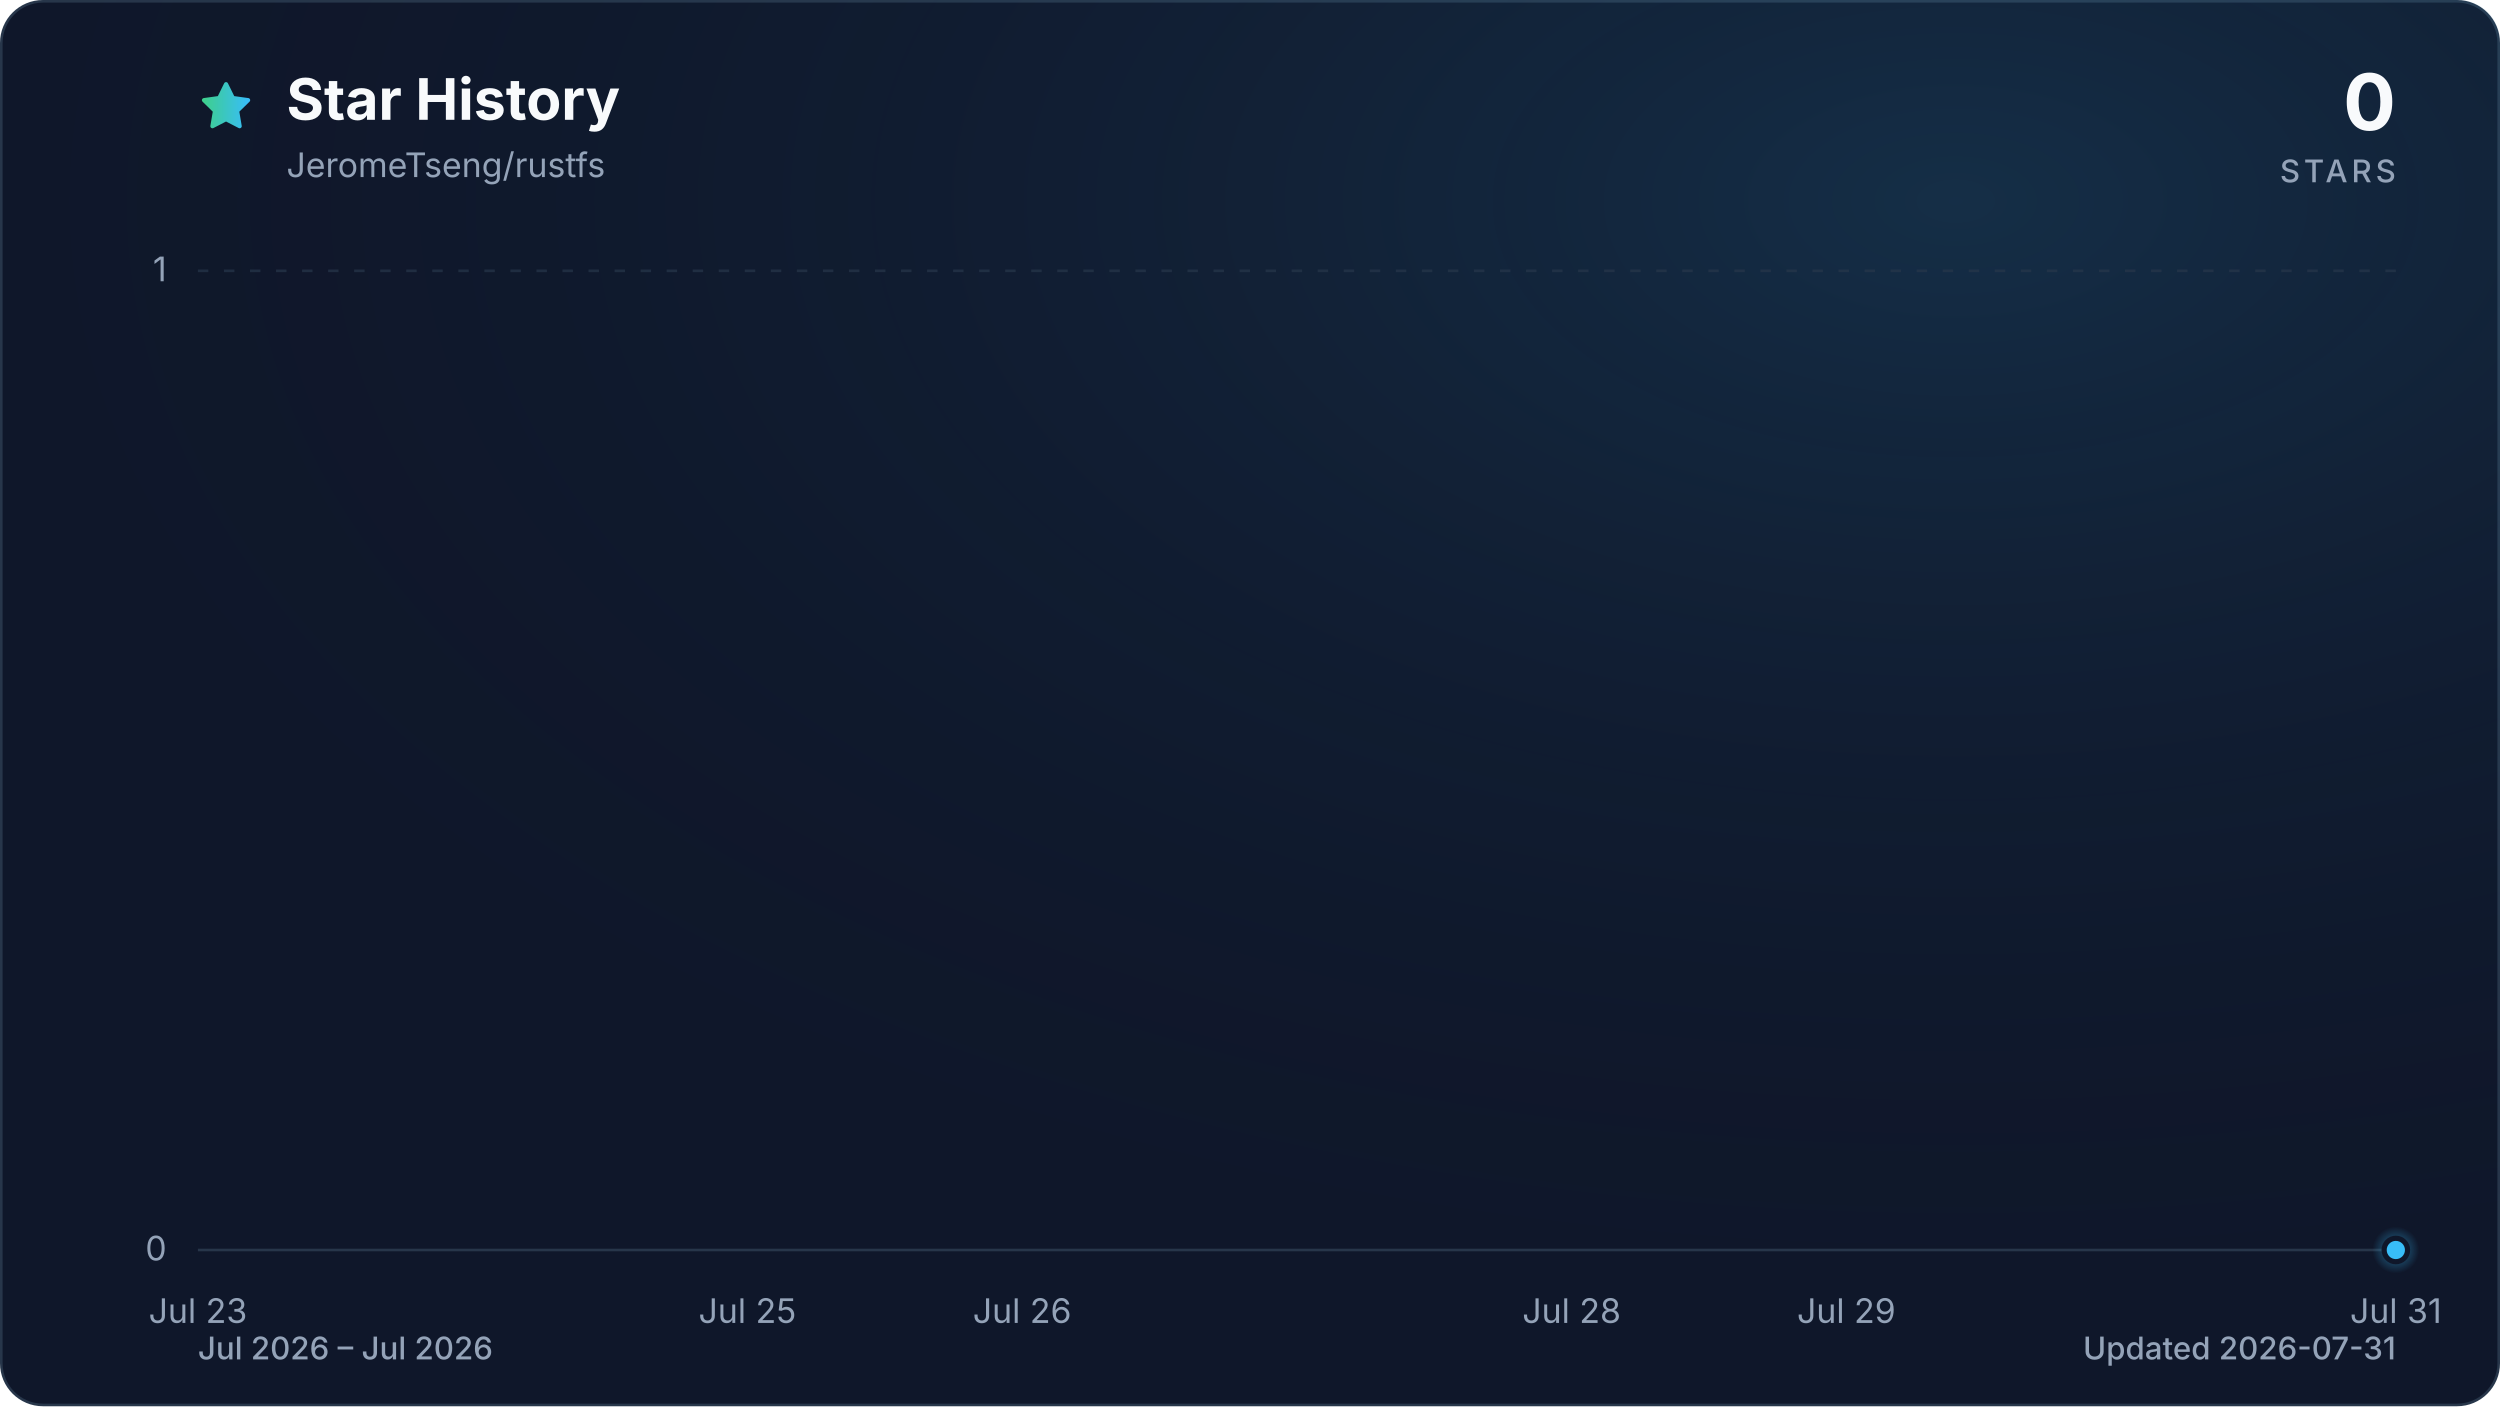
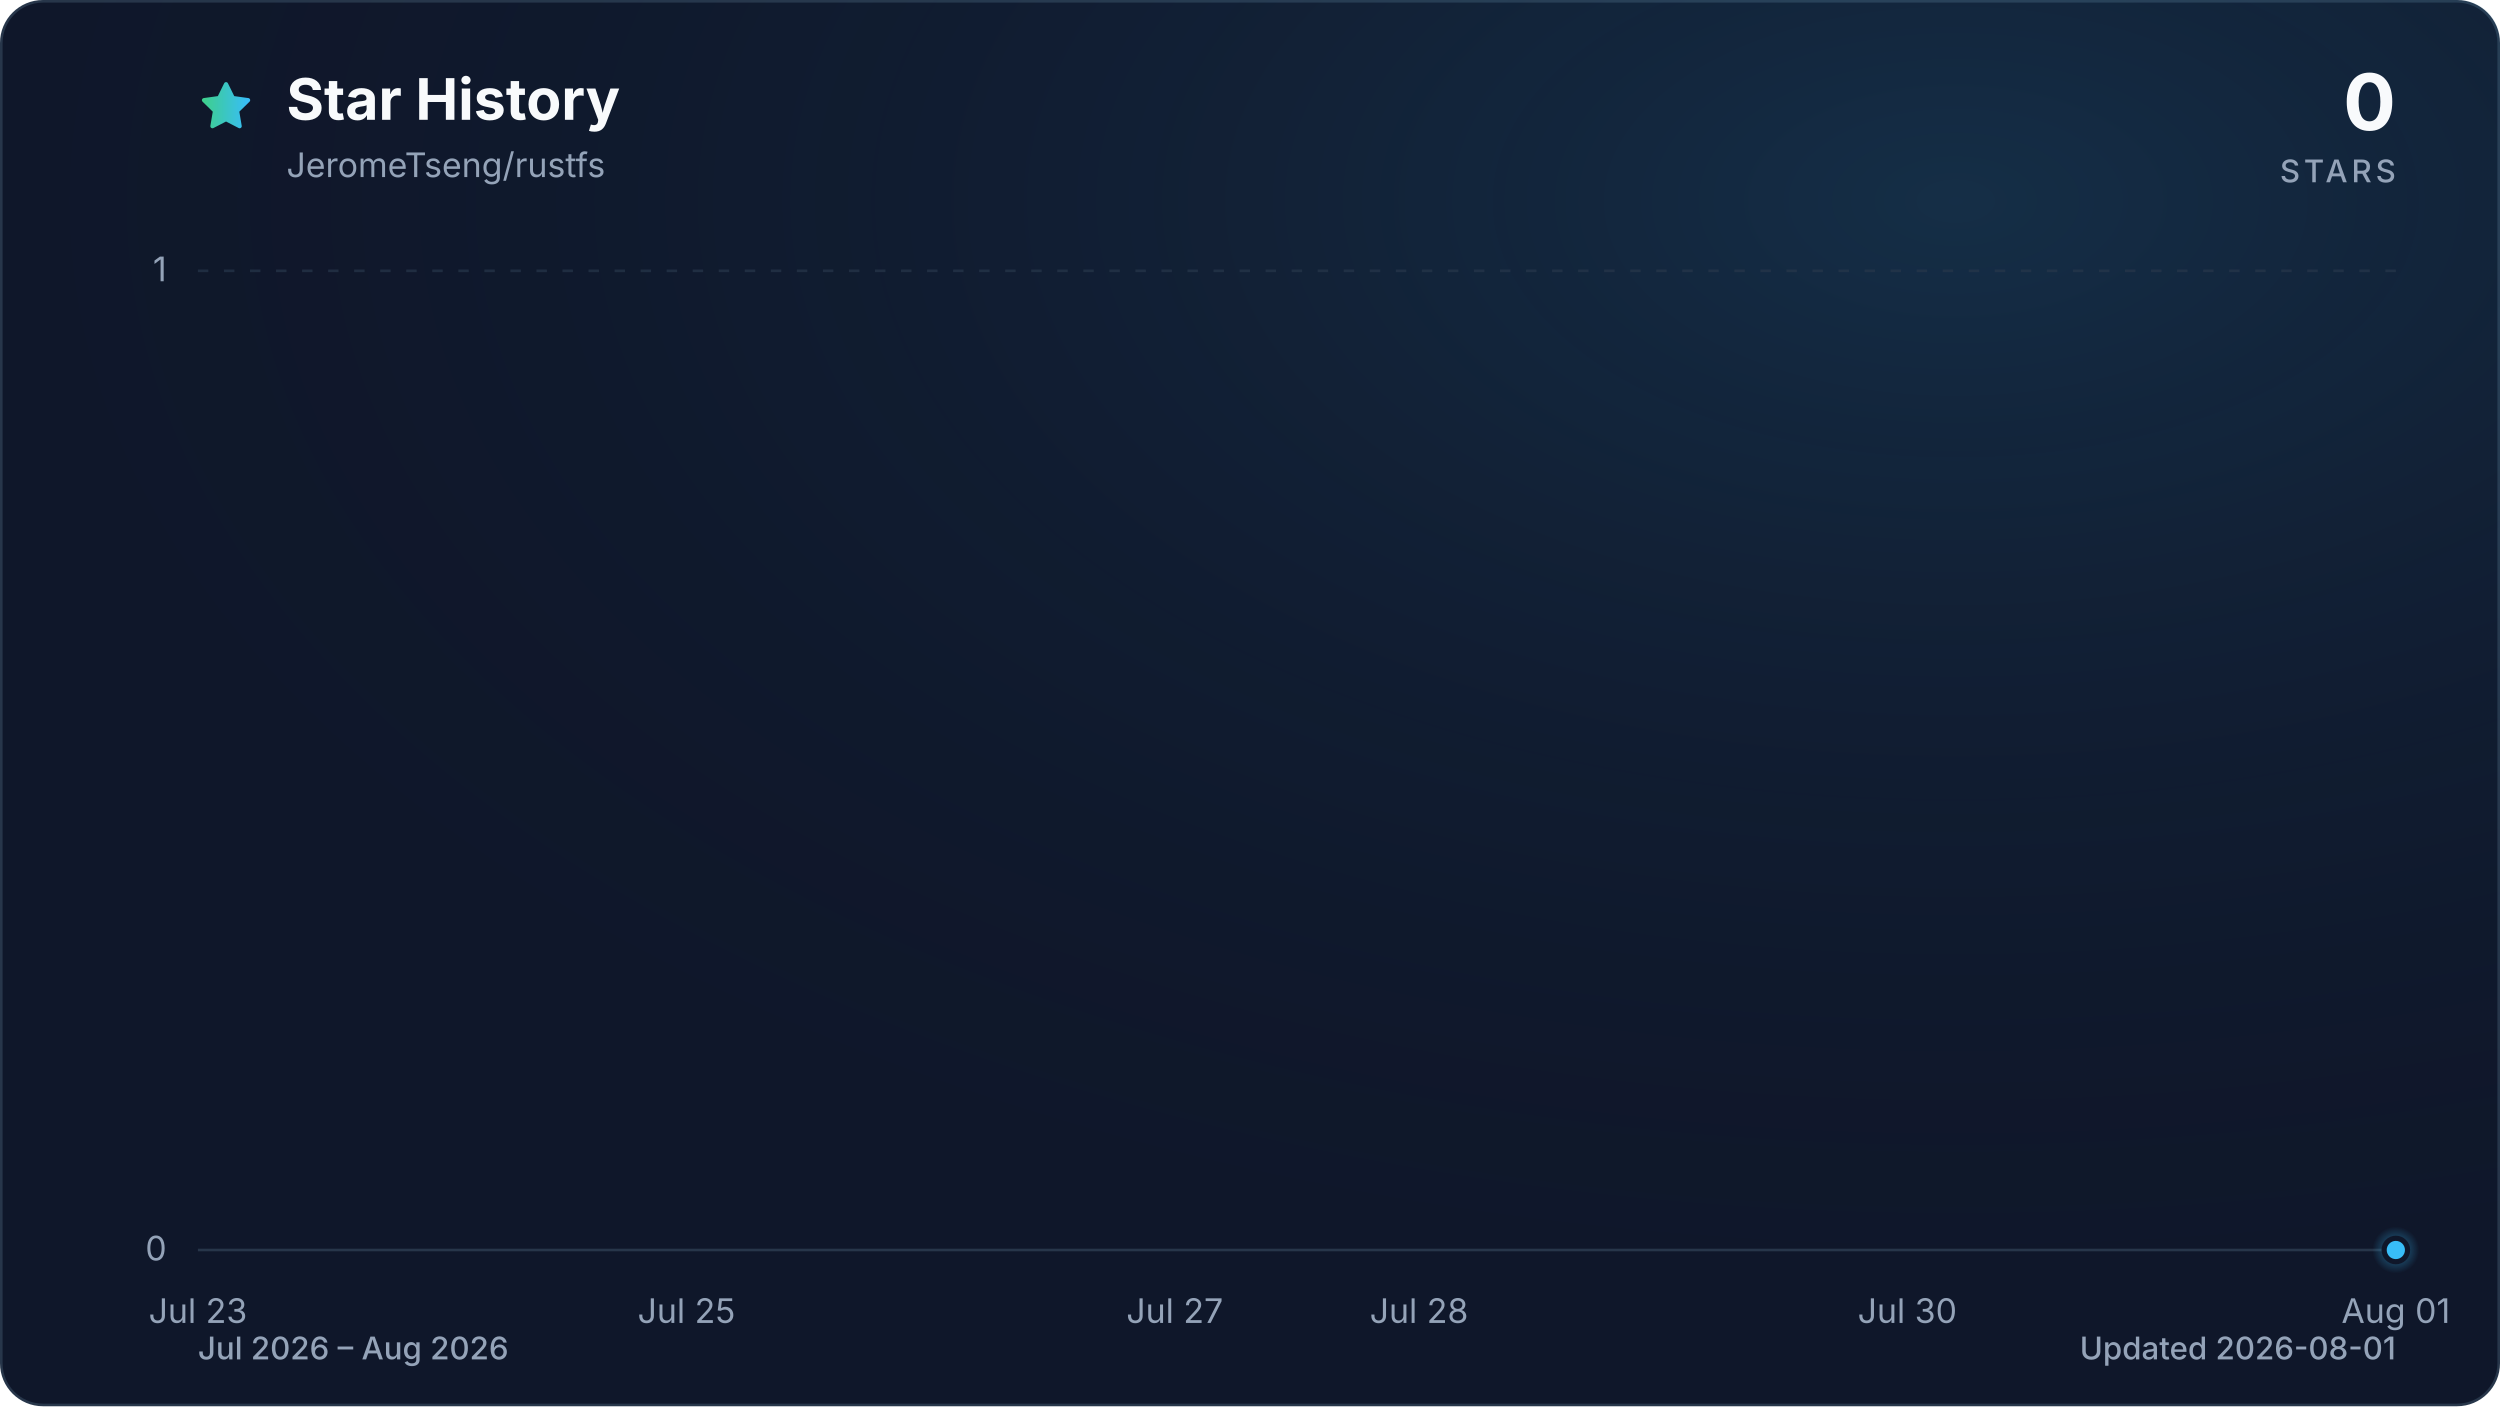
<svg xmlns="http://www.w3.org/2000/svg" viewBox="0 0 960 540" role="img" aria-labelledby="title description" data-style="gradient" data-variant="glow" data-animated="true">
  <defs>
    <linearGradient id="trend" x1="0" y1="0" x2="1" y2="0">
      <stop offset="0%" stop-color="#3ecf8e" />
      <stop offset="100%" stop-color="#38bdf8" />
    </linearGradient>
    <linearGradient id="area" x1="0" y1="0" x2="0" y2="1">
      <stop offset="0%" stop-color="#3ecf8e" stop-opacity="0.30" />
      <stop offset="55%" stop-color="#38bdf8" stop-opacity="0.10" />
      <stop offset="100%" stop-color="#38bdf8" stop-opacity="0.01" />
    </linearGradient>
    <radialGradient id="marker-halo" cx="50%" cy="50%" r="50%">
      <stop offset="0%" stop-color="#38bdf8" stop-opacity="0.55" />
      <stop offset="100%" stop-color="#38bdf8" stop-opacity="0" />
    </radialGradient>
    <radialGradient id="surface-glow" cx="78%" cy="14%" r="80%">
      <stop offset="0%" stop-color="#38bdf8" stop-opacity="0.14" />
      <stop offset="100%" stop-color="#0f172a" stop-opacity="0" />
    </radialGradient>
    <filter id="trend-glow" x="-20%" y="-20%" width="140%" height="140%">
      <feGaussianBlur stdDeviation="7" />
    </filter>
  </defs>
  <style>
.trend-enter{transform-box:fill-box;transform-origin:center;animation:trend-enter 520ms cubic-bezier(0.16,1,0.3,1)}
.marker-enter{transform-box:fill-box;transform-origin:center;animation:marker-enter 320ms cubic-bezier(0.16,1,0.3,1) 200ms both}
.marker-pulse{transform-box:fill-box;transform-origin:center;animation:marker-pulse 2.6s ease-out infinite}
@keyframes trend-enter{from{opacity:.35;transform:translateY(10px)}to{opacity:1;transform:translateY(0)}}
@keyframes marker-enter{from{opacity:0;transform:scale(.4)}to{opacity:1;transform:scale(1)}}
@keyframes marker-pulse{0%{opacity:.5;transform:scale(.7)}70%,100%{opacity:0;transform:scale(2.1)}}
@media (prefers-reduced-motion:reduce){.trend-enter,.marker-enter,.marker-pulse{animation:none!important}}
@media (prefers-reduced-motion:reduce){.marker-pulse{opacity:0}}
</style>
  <rect x="0.5" y="0.5" width="959" height="539" fill="#0f172a" stroke="#27364a" stroke-width="1" rx="16" />
  <rect width="960" height="540" fill="url(#surface-glow)" rx="16" />
  <path d="M12 2.6l2.9 5.9 6.5.9-4.7 4.6 1.1 6.5-5.8-3-5.8 3 1.1-6.5-4.7-4.6 6.5-.9L12 2.6Z" transform="translate(76 30) scale(.9)" fill="url(#trend)" stroke="url(#trend)" stroke-width="1.8" stroke-linejoin="round" aria-hidden="true" />
  <text x="110" y="46" fill="#f8fafc" font-family="ui-sans-serif, system-ui, -apple-system, BlinkMacSystemFont, 'Segoe UI', sans-serif" font-size="22" font-weight="700">Star History</text>
  <text x="110" y="68" fill="#94a3b8" font-family="ui-sans-serif, system-ui, -apple-system, BlinkMacSystemFont, 'Segoe UI', sans-serif" font-size="13">JeromeTseng/rustfs</text>
  <text x="920" y="50" fill="#f8fafc" font-family="ui-sans-serif, system-ui, -apple-system, BlinkMacSystemFont, 'Segoe UI', sans-serif" font-size="30" font-weight="700" text-anchor="end">0</text>
  <text x="920" y="70" fill="#94a3b8" font-family="ui-sans-serif, system-ui, -apple-system, BlinkMacSystemFont, 'Segoe UI', sans-serif" font-size="12" font-weight="500" letter-spacing="1.5" text-anchor="end">STARS</text>
  <line x1="76" y1="480.0" x2="920" y2="480.0" stroke="#27364a" stroke-width="1" stroke-dasharray="0" opacity="1" />
  <text x="64" y="484.0" fill="#94a3b8" font-family="ui-sans-serif, system-ui, -apple-system, BlinkMacSystemFont, 'Segoe UI', sans-serif" font-size="13" text-anchor="end">0</text>
  <line x1="76" y1="104.0" x2="920" y2="104.0" stroke="#27364a" stroke-width="1" stroke-dasharray="4 6" opacity="0.7" />
  <text x="64" y="108.0" fill="#94a3b8" font-family="ui-sans-serif, system-ui, -apple-system, BlinkMacSystemFont, 'Segoe UI', sans-serif" font-size="13" text-anchor="end">1</text>
  <text x="76.0" y="508" fill="#94a3b8" font-family="ui-sans-serif, system-ui, -apple-system, BlinkMacSystemFont, 'Segoe UI', sans-serif" font-size="13" text-anchor="middle">Jul 23</text>
-   <text x="287.0" y="508" fill="#94a3b8" font-family="ui-sans-serif, system-ui, -apple-system, BlinkMacSystemFont, 'Segoe UI', sans-serif" font-size="13" text-anchor="middle">Jul 25</text>
-   <text x="392.5" y="508" fill="#94a3b8" font-family="ui-sans-serif, system-ui, -apple-system, BlinkMacSystemFont, 'Segoe UI', sans-serif" font-size="13" text-anchor="middle">Jul 26</text>
-   <text x="603.5" y="508" fill="#94a3b8" font-family="ui-sans-serif, system-ui, -apple-system, BlinkMacSystemFont, 'Segoe UI', sans-serif" font-size="13" text-anchor="middle">Jul 28</text>
-   <text x="709.0" y="508" fill="#94a3b8" font-family="ui-sans-serif, system-ui, -apple-system, BlinkMacSystemFont, 'Segoe UI', sans-serif" font-size="13" text-anchor="middle">Jul 29</text>
-   <text x="920.0" y="508" fill="#94a3b8" font-family="ui-sans-serif, system-ui, -apple-system, BlinkMacSystemFont, 'Segoe UI', sans-serif" font-size="13" text-anchor="middle">Jul 31</text>
+   <text x="263.6" y="508" fill="#94a3b8" font-family="ui-sans-serif, system-ui, -apple-system, BlinkMacSystemFont, 'Segoe UI', sans-serif" font-size="13" text-anchor="middle">Jul 25</text>
+   <text x="451.1" y="508" fill="#94a3b8" font-family="ui-sans-serif, system-ui, -apple-system, BlinkMacSystemFont, 'Segoe UI', sans-serif" font-size="13" text-anchor="middle">Jul 27</text>
+   <text x="544.9" y="508" fill="#94a3b8" font-family="ui-sans-serif, system-ui, -apple-system, BlinkMacSystemFont, 'Segoe UI', sans-serif" font-size="13" text-anchor="middle">Jul 28</text>
+   <text x="732.4" y="508" fill="#94a3b8" font-family="ui-sans-serif, system-ui, -apple-system, BlinkMacSystemFont, 'Segoe UI', sans-serif" font-size="13" text-anchor="middle">Jul 30</text>
+   <text x="920.0" y="508" fill="#94a3b8" font-family="ui-sans-serif, system-ui, -apple-system, BlinkMacSystemFont, 'Segoe UI', sans-serif" font-size="13" text-anchor="middle">Aug 01</text>
  <g class="trend-enter">
-     <path d="M 76.0 480.0 C 111.2 480.0, 146.3 480.0, 181.5 480.0 C 216.7 480.0, 251.8 480.0, 287.0 480.0 C 322.2 480.0, 357.3 480.0, 392.5 480.0 C 427.7 480.0, 462.8 480.0, 498.0 480.0 C 533.2 480.0, 568.3 480.0, 603.5 480.0 C 638.7 480.0, 673.8 480.0, 709.0 480.0 C 744.2 480.0, 779.3 480.0, 814.5 480.0 C 849.7 480.0, 884.8 480.0, 920.0 480.0 L 920.0 480.0 L 76.0 480.0 Z" fill="url(#area)" />
-     <path d="M 76.0 480.0 C 111.2 480.0, 146.3 480.0, 181.5 480.0 C 216.7 480.0, 251.8 480.0, 287.0 480.0 C 322.2 480.0, 357.3 480.0, 392.5 480.0 C 427.7 480.0, 462.8 480.0, 498.0 480.0 C 533.2 480.0, 568.3 480.0, 603.5 480.0 C 638.7 480.0, 673.8 480.0, 709.0 480.0 C 744.2 480.0, 779.3 480.0, 814.5 480.0 C 849.7 480.0, 884.8 480.0, 920.0 480.0" fill="none" stroke="url(#trend)" stroke-width="12" stroke-linecap="round" stroke-linejoin="round" opacity="0.16" filter="url(#trend-glow)" />
-     <path d="M 76.0 480.0 C 111.2 480.0, 146.3 480.0, 181.5 480.0 C 216.7 480.0, 251.8 480.0, 287.0 480.0 C 322.2 480.0, 357.3 480.0, 392.5 480.0 C 427.7 480.0, 462.8 480.0, 498.0 480.0 C 533.2 480.0, 568.3 480.0, 603.5 480.0 C 638.7 480.0, 673.8 480.0, 709.0 480.0 C 744.2 480.0, 779.3 480.0, 814.5 480.0 C 849.7 480.0, 884.8 480.0, 920.0 480.0" fill="none" stroke="url(#trend)" stroke-width="3" stroke-linecap="round" stroke-linejoin="round" />
+     <path d="M 76.0 480.0 C 107.3 480.0, 138.5 480.0, 169.8 480.0 C 201.0 480.0, 232.3 480.0, 263.6 480.0 C 294.8 480.0, 326.1 480.0, 357.3 480.0 C 388.6 480.0, 419.9 480.0, 451.1 480.0 C 482.4 480.0, 513.6 480.0, 544.9 480.0 C 576.1 480.0, 607.4 480.0, 638.7 480.0 C 669.9 480.0, 701.2 480.0, 732.4 480.0 C 763.7 480.0, 795.0 480.0, 826.2 480.0 C 857.5 480.0, 888.7 480.0, 920.0 480.0 L 920.0 480.0 L 76.0 480.0 Z" fill="url(#area)" />
+     <path d="M 76.0 480.0 C 107.3 480.0, 138.5 480.0, 169.8 480.0 C 201.0 480.0, 232.3 480.0, 263.6 480.0 C 294.8 480.0, 326.1 480.0, 357.3 480.0 C 388.6 480.0, 419.9 480.0, 451.1 480.0 C 482.4 480.0, 513.6 480.0, 544.9 480.0 C 576.1 480.0, 607.4 480.0, 638.7 480.0 C 669.9 480.0, 701.2 480.0, 732.4 480.0 C 763.7 480.0, 795.0 480.0, 826.2 480.0 C 857.5 480.0, 888.7 480.0, 920.0 480.0" fill="none" stroke="url(#trend)" stroke-width="12" stroke-linecap="round" stroke-linejoin="round" opacity="0.16" filter="url(#trend-glow)" />
+     <path d="M 76.0 480.0 C 107.3 480.0, 138.5 480.0, 169.8 480.0 C 201.0 480.0, 232.3 480.0, 263.6 480.0 C 294.8 480.0, 326.1 480.0, 357.3 480.0 C 388.6 480.0, 419.9 480.0, 451.1 480.0 C 482.4 480.0, 513.6 480.0, 544.9 480.0 C 576.1 480.0, 607.4 480.0, 638.7 480.0 C 669.9 480.0, 701.2 480.0, 732.4 480.0 C 763.7 480.0, 795.0 480.0, 826.2 480.0 C 857.5 480.0, 888.7 480.0, 920.0 480.0" fill="none" stroke="url(#trend)" stroke-width="3" stroke-linecap="round" stroke-linejoin="round" />
  </g>
  <g class="marker-enter">
    <circle class="marker-pulse" cx="920.0" cy="480.0" r="9" fill="url(#marker-halo)" />
    <circle cx="920.0" cy="480.0" r="4.5" fill="#38bdf8" stroke="#0f172a" stroke-width="2" />
  </g>
-   <text x="76" y="522" fill="#94a3b8" font-family="ui-sans-serif, system-ui, -apple-system, BlinkMacSystemFont, 'Segoe UI', sans-serif" font-size="12" font-weight="500">Jul 2026 – Jul 2026</text>
-   <text x="920" y="522" fill="#94a3b8" font-family="ui-sans-serif, system-ui, -apple-system, BlinkMacSystemFont, 'Segoe UI', sans-serif" font-size="12" font-weight="500" text-anchor="end">Updated 2026-07-31</text>
+   <text x="76" y="522" fill="#94a3b8" font-family="ui-sans-serif, system-ui, -apple-system, BlinkMacSystemFont, 'Segoe UI', sans-serif" font-size="12" font-weight="500">Jul 2026 – Aug 2026</text>
+   <text x="920" y="522" fill="#94a3b8" font-family="ui-sans-serif, system-ui, -apple-system, BlinkMacSystemFont, 'Segoe UI', sans-serif" font-size="12" font-weight="500" text-anchor="end">Updated 2026-08-01</text>
</svg>
